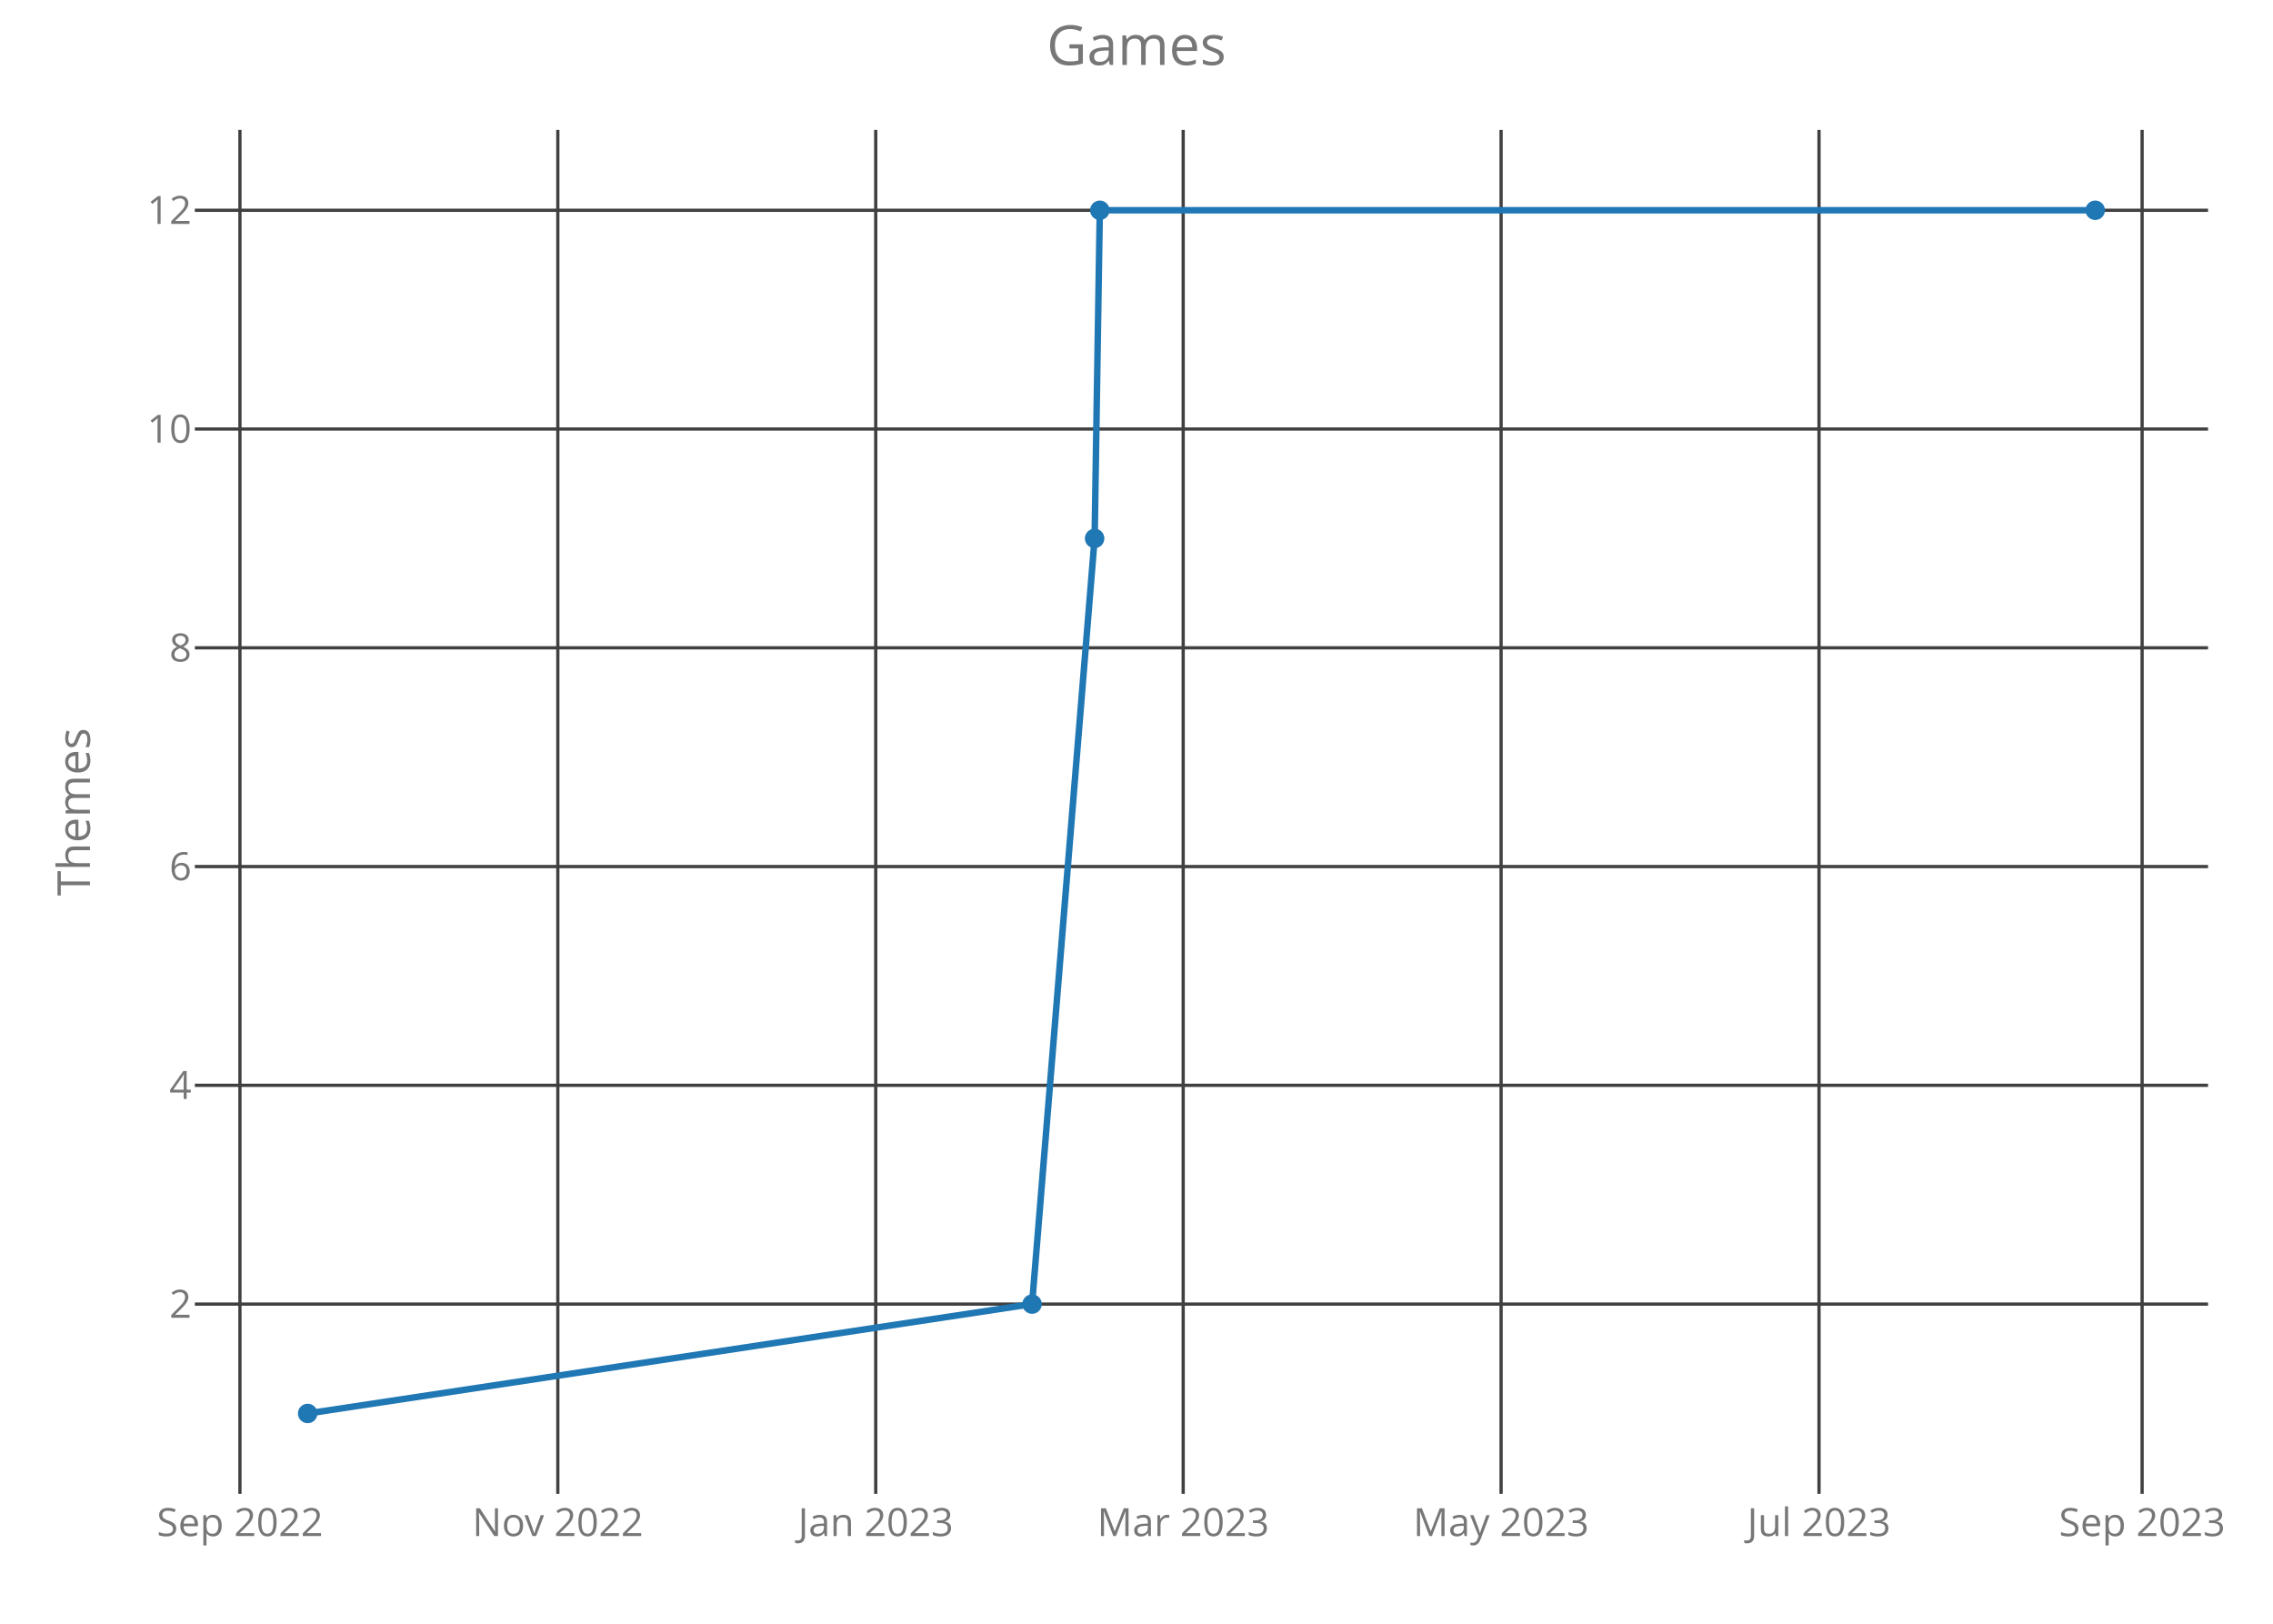
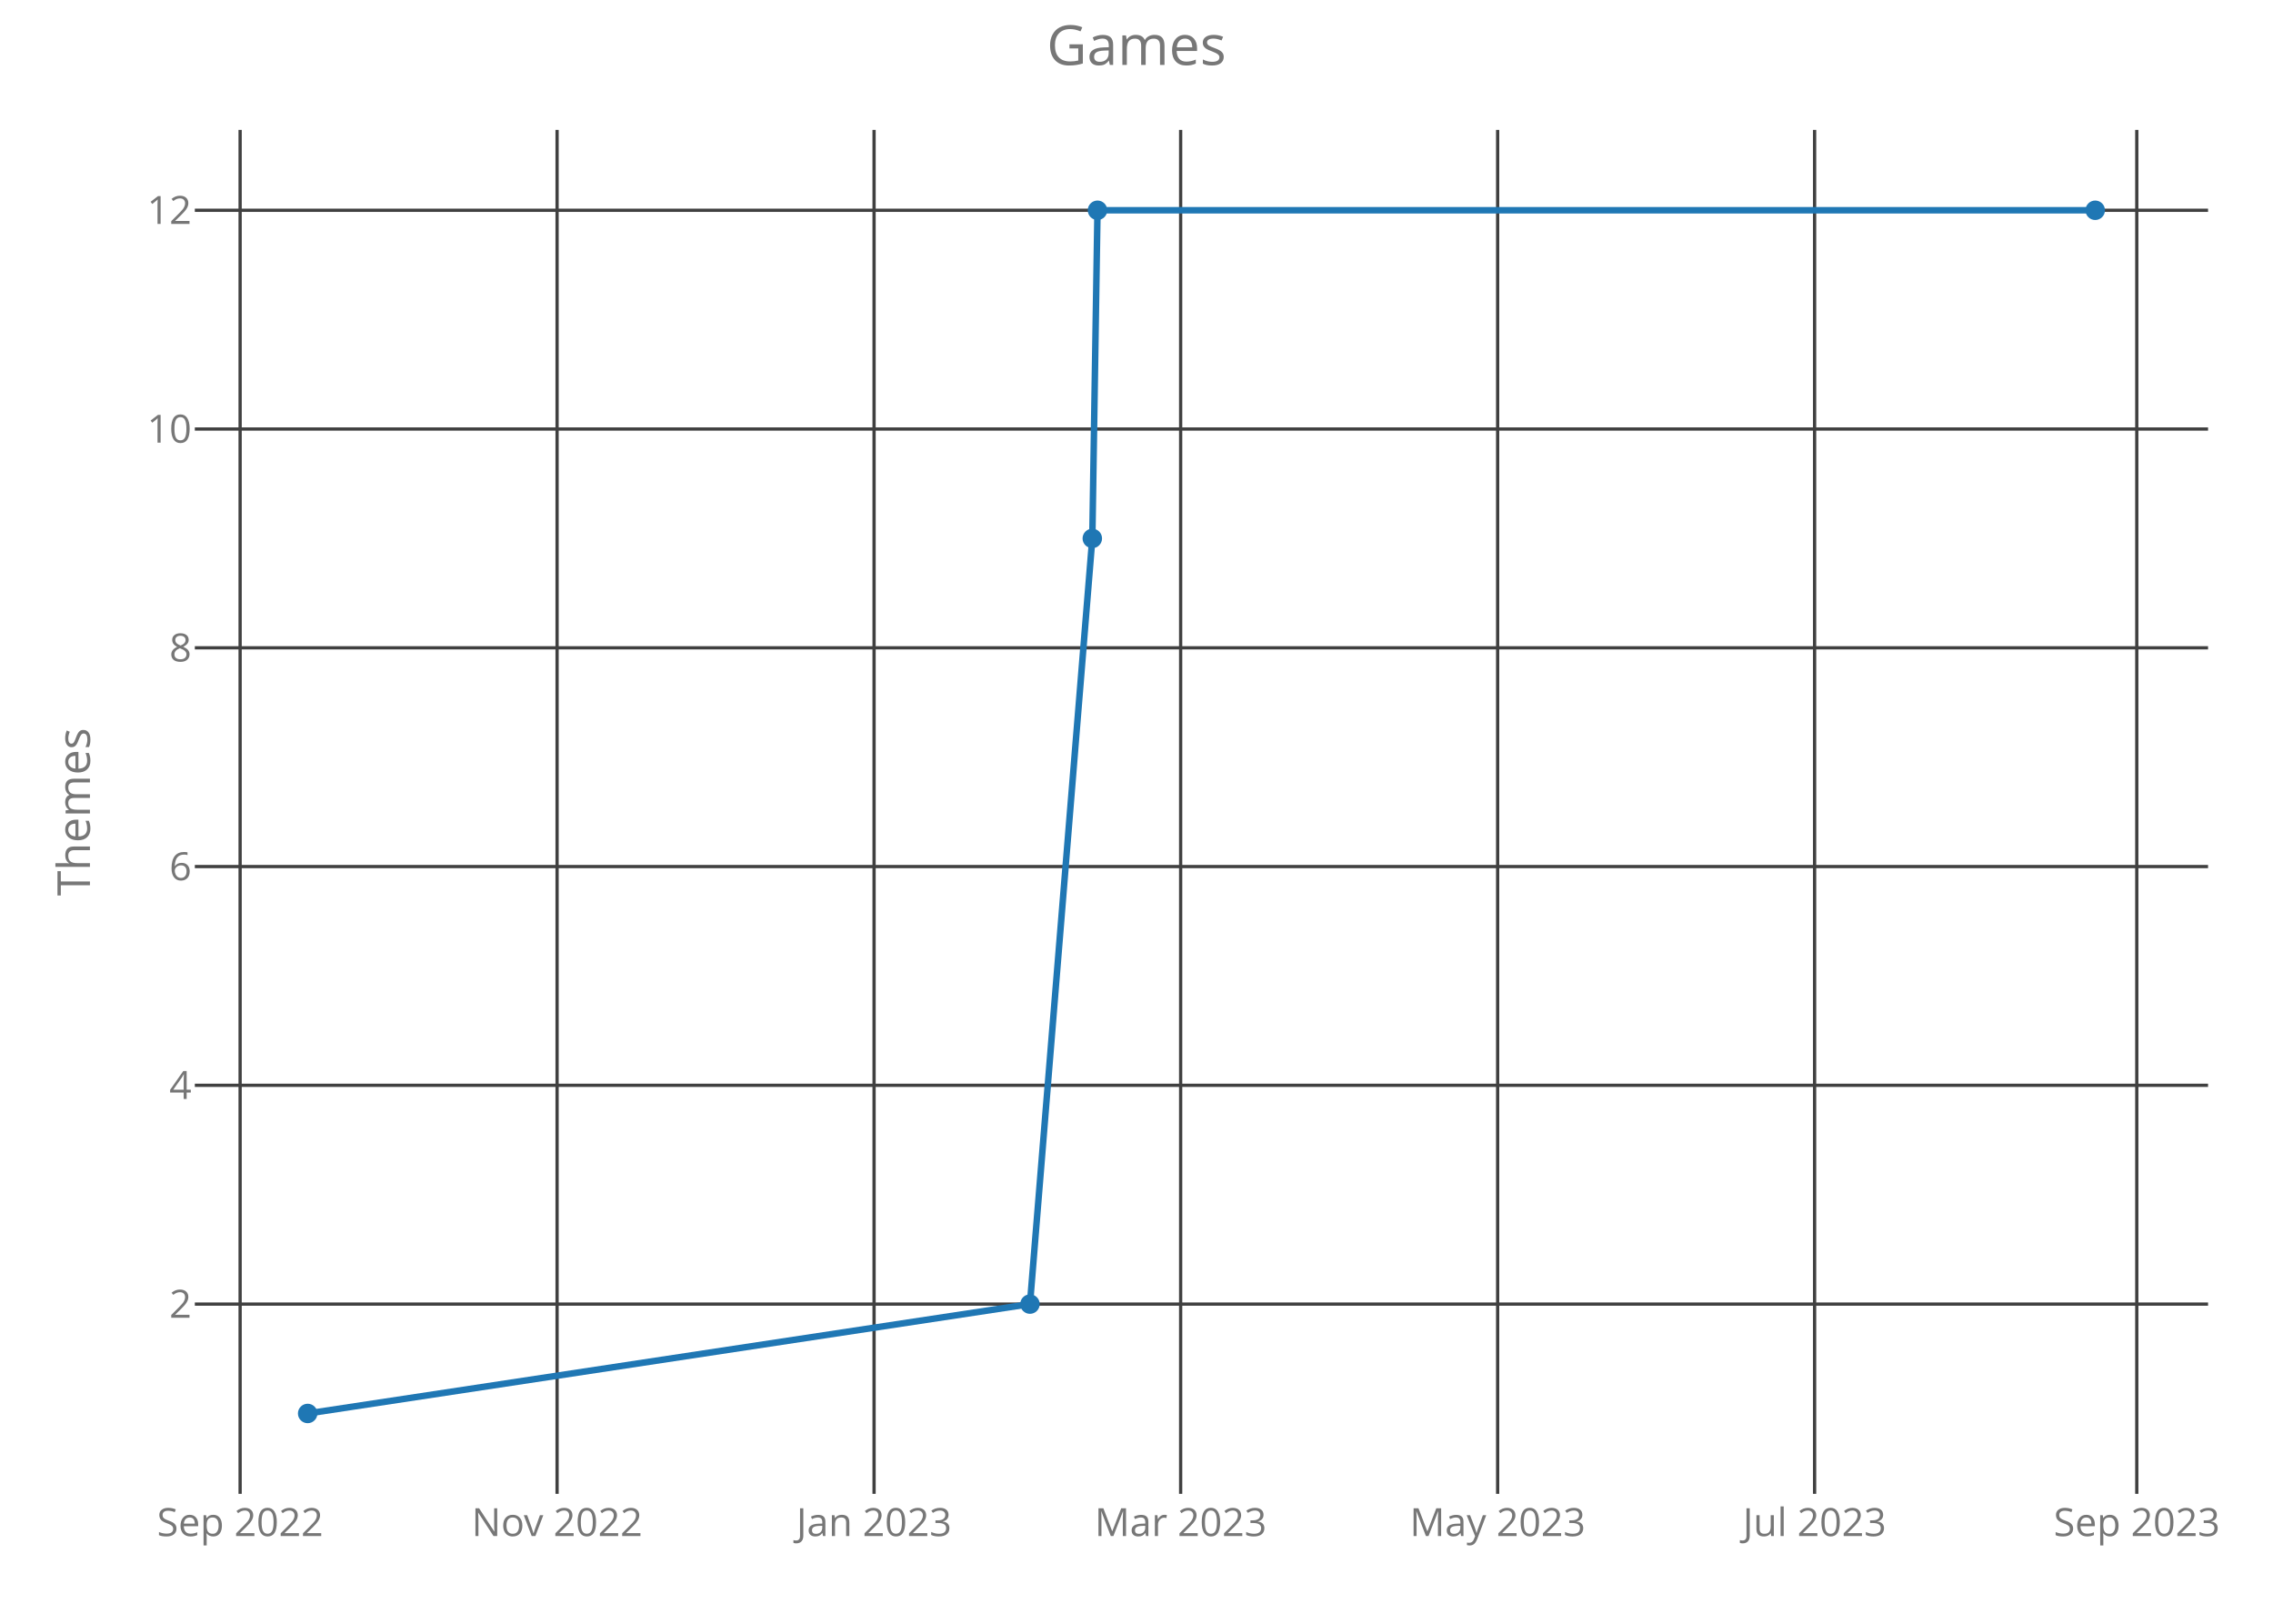
<svg xmlns="http://www.w3.org/2000/svg" class="main-svg" width="700" height="500" style="" viewBox="0 0 700 500">
  <rect x="0" y="0" width="700" height="500" style="fill: rgb(0, 0, 0); fill-opacity: 0;" />
-   <defs id="defs-3c9da7">
+   <defs id="defs-48064f">
    <g class="clips">
-       <clipPath id="clip3c9da7xyplot" class="plotclip">
+       <clipPath id="clip48064fxyplot" class="plotclip">
        <rect width="620" height="420" />
      </clipPath>
-       <clipPath class="axesclip" id="clip3c9da7x">
+       <clipPath class="axesclip" id="clip48064fx">
        <rect x="60" y="0" width="620" height="500" />
      </clipPath>
-       <clipPath class="axesclip" id="clip3c9da7y">
+       <clipPath class="axesclip" id="clip48064fy">
        <rect x="0" y="40" width="700" height="420" />
      </clipPath>
-       <clipPath class="axesclip" id="clip3c9da7xy">
+       <clipPath class="axesclip" id="clip48064fxy">
        <rect x="60" y="40" width="620" height="420" />
      </clipPath>
    </g>
    <g class="gradients" />
  </defs>
  <g class="bglayer">
    <rect class="bg" x="60" y="40" width="620" height="420" style="fill: rgb(0, 0, 0); fill-opacity: 0; stroke-width: 0;" />
  </g>
  <g class="layer-below">
    <g class="imagelayer" />
    <g class="shapelayer" />
  </g>
  <g class="cartesianlayer">
    <g class="subplot xy">
      <g class="layer-subplot">
        <g class="shapelayer" />
        <g class="imagelayer" />
      </g>
      <g class="gridlayer">
        <g class="x">
-           <path class="xgrid crisp" transform="translate(73.89,0)" d="M0,40v420" style="stroke: rgb(64, 64, 64); stroke-opacity: 1; stroke-width: 1px;" />
-           <path class="xgrid crisp" transform="translate(171.79,0)" d="M0,40v420" style="stroke: rgb(64, 64, 64); stroke-opacity: 1; stroke-width: 1px;" />
-           <path class="xgrid crisp" transform="translate(269.69,0)" d="M0,40v420" style="stroke: rgb(64, 64, 64); stroke-opacity: 1; stroke-width: 1px;" />
-           <path class="xgrid crisp" transform="translate(364.38,0)" d="M0,40v420" style="stroke: rgb(64, 64, 64); stroke-opacity: 1; stroke-width: 1px;" />
-           <path class="xgrid crisp" transform="translate(462.28,0)" d="M0,40v420" style="stroke: rgb(64, 64, 64); stroke-opacity: 1; stroke-width: 1px;" />
-           <path class="xgrid crisp" transform="translate(560.19,0)" d="M0,40v420" style="stroke: rgb(64, 64, 64); stroke-opacity: 1; stroke-width: 1px;" />
-           <path class="xgrid crisp" transform="translate(659.69,0)" d="M0,40v420" style="stroke: rgb(64, 64, 64); stroke-opacity: 1; stroke-width: 1px;" />
+           <path class="xgrid crisp" transform="translate(73.95,0)" d="M0,40v420" style="stroke: rgb(64, 64, 64); stroke-opacity: 1; stroke-width: 1px;" />
+           <path class="xgrid crisp" transform="translate(171.56,0)" d="M0,40v420" style="stroke: rgb(64, 64, 64); stroke-opacity: 1; stroke-width: 1px;" />
+           <path class="xgrid crisp" transform="translate(269.18,0)" d="M0,40v420" style="stroke: rgb(64, 64, 64); stroke-opacity: 1; stroke-width: 1px;" />
+           <path class="xgrid crisp" transform="translate(363.6,0)" d="M0,40v420" style="stroke: rgb(64, 64, 64); stroke-opacity: 1; stroke-width: 1px;" />
+           <path class="xgrid crisp" transform="translate(461.22,0)" d="M0,40v420" style="stroke: rgb(64, 64, 64); stroke-opacity: 1; stroke-width: 1px;" />
+           <path class="xgrid crisp" transform="translate(558.83,0)" d="M0,40v420" style="stroke: rgb(64, 64, 64); stroke-opacity: 1; stroke-width: 1px;" />
+           <path class="xgrid crisp" transform="translate(658.05,0)" d="M0,40v420" style="stroke: rgb(64, 64, 64); stroke-opacity: 1; stroke-width: 1px;" />
        </g>
        <g class="y">
          <path class="ygrid crisp" transform="translate(0,401.57)" d="M60,0h620" style="stroke: rgb(64, 64, 64); stroke-opacity: 1; stroke-width: 1px;" />
          <path class="ygrid crisp" transform="translate(0,334.2)" d="M60,0h620" style="stroke: rgb(64, 64, 64); stroke-opacity: 1; stroke-width: 1px;" />
          <path class="ygrid crisp" transform="translate(0,266.84)" d="M60,0h620" style="stroke: rgb(64, 64, 64); stroke-opacity: 1; stroke-width: 1px;" />
          <path class="ygrid crisp" transform="translate(0,199.48)" d="M60,0h620" style="stroke: rgb(64, 64, 64); stroke-opacity: 1; stroke-width: 1px;" />
          <path class="ygrid crisp" transform="translate(0,132.11)" d="M60,0h620" style="stroke: rgb(64, 64, 64); stroke-opacity: 1; stroke-width: 1px;" />
          <path class="ygrid crisp" transform="translate(0,64.75)" d="M60,0h620" style="stroke: rgb(64, 64, 64); stroke-opacity: 1; stroke-width: 1px;" />
        </g>
      </g>
      <g class="zerolinelayer" />
      <path class="xlines-below crisp" d="M0,0" style="fill: none;" />
      <path class="ylines-below crisp" d="M0,0" style="fill: none;" />
      <g class="overlines-below" />
      <g class="xaxislayer-below">
        <g class="xtick">
-           <text text-anchor="middle" x="0" y="473" transform="translate(73.89,0)" style="font-family: 'Open Sans'; font-size: 12px; fill: rgb(119, 119, 119); fill-opacity: 1; white-space: pre;">Sep 2022</text>
+           <text text-anchor="middle" x="0" y="473" transform="translate(73.95,0)" style="font-family: 'Open Sans'; font-size: 12px; fill: rgb(119, 119, 119); fill-opacity: 1; white-space: pre;">Sep 2022</text>
        </g>
        <g class="xtick">
-           <text text-anchor="middle" x="0" y="473" transform="translate(171.79,0)" style="font-family: 'Open Sans'; font-size: 12px; fill: rgb(119, 119, 119); fill-opacity: 1; white-space: pre;">Nov 2022</text>
+           <text text-anchor="middle" x="0" y="473" transform="translate(171.56,0)" style="font-family: 'Open Sans'; font-size: 12px; fill: rgb(119, 119, 119); fill-opacity: 1; white-space: pre;">Nov 2022</text>
        </g>
        <g class="xtick">
-           <text text-anchor="middle" x="0" y="473" transform="translate(269.69,0)" style="font-family: 'Open Sans'; font-size: 12px; fill: rgb(119, 119, 119); fill-opacity: 1; white-space: pre;">Jan 2023</text>
+           <text text-anchor="middle" x="0" y="473" transform="translate(269.18,0)" style="font-family: 'Open Sans'; font-size: 12px; fill: rgb(119, 119, 119); fill-opacity: 1; white-space: pre;">Jan 2023</text>
        </g>
        <g class="xtick">
-           <text text-anchor="middle" x="0" y="473" transform="translate(364.38,0)" style="font-family: 'Open Sans'; font-size: 12px; fill: rgb(119, 119, 119); fill-opacity: 1; white-space: pre;">Mar 2023</text>
+           <text text-anchor="middle" x="0" y="473" transform="translate(363.6,0)" style="font-family: 'Open Sans'; font-size: 12px; fill: rgb(119, 119, 119); fill-opacity: 1; white-space: pre;">Mar 2023</text>
        </g>
        <g class="xtick">
-           <text text-anchor="middle" x="0" y="473" transform="translate(462.28,0)" style="font-family: 'Open Sans'; font-size: 12px; fill: rgb(119, 119, 119); fill-opacity: 1; white-space: pre;">May 2023</text>
+           <text text-anchor="middle" x="0" y="473" transform="translate(461.22,0)" style="font-family: 'Open Sans'; font-size: 12px; fill: rgb(119, 119, 119); fill-opacity: 1; white-space: pre;">May 2023</text>
        </g>
        <g class="xtick">
-           <text text-anchor="middle" x="0" y="473" transform="translate(560.19,0)" style="font-family: 'Open Sans'; font-size: 12px; fill: rgb(119, 119, 119); fill-opacity: 1; white-space: pre;">Jul 2023</text>
+           <text text-anchor="middle" x="0" y="473" transform="translate(558.83,0)" style="font-family: 'Open Sans'; font-size: 12px; fill: rgb(119, 119, 119); fill-opacity: 1; white-space: pre;">Jul 2023</text>
        </g>
        <g class="xtick">
-           <text text-anchor="middle" x="0" y="473" transform="translate(659.69,0)" style="font-family: 'Open Sans'; font-size: 12px; fill: rgb(119, 119, 119); fill-opacity: 1; white-space: pre;">Sep 2023</text>
+           <text text-anchor="middle" x="0" y="473" transform="translate(658.05,0)" style="font-family: 'Open Sans'; font-size: 12px; fill: rgb(119, 119, 119); fill-opacity: 1; white-space: pre;">Sep 2023</text>
        </g>
      </g>
      <g class="yaxislayer-below">
        <g class="ytick">
          <text text-anchor="end" x="59" y="4.2" transform="translate(0,401.57)" style="font-family: 'Open Sans'; font-size: 12px; fill: rgb(119, 119, 119); fill-opacity: 1; white-space: pre;">2</text>
        </g>
        <g class="ytick">
          <text text-anchor="end" x="59" y="4.2" transform="translate(0,334.2)" style="font-family: 'Open Sans'; font-size: 12px; fill: rgb(119, 119, 119); fill-opacity: 1; white-space: pre;">4</text>
        </g>
        <g class="ytick">
          <text text-anchor="end" x="59" y="4.2" transform="translate(0,266.84)" style="font-family: 'Open Sans'; font-size: 12px; fill: rgb(119, 119, 119); fill-opacity: 1; white-space: pre;">6</text>
        </g>
        <g class="ytick">
          <text text-anchor="end" x="59" y="4.2" transform="translate(0,199.48)" style="font-family: 'Open Sans'; font-size: 12px; fill: rgb(119, 119, 119); fill-opacity: 1; white-space: pre;">8</text>
        </g>
        <g class="ytick">
          <text text-anchor="end" x="59" y="4.2" transform="translate(0,132.11)" style="font-family: 'Open Sans'; font-size: 12px; fill: rgb(119, 119, 119); fill-opacity: 1; white-space: pre;">10</text>
        </g>
        <g class="ytick">
          <text text-anchor="end" x="59" y="4.2" transform="translate(0,64.75)" style="font-family: 'Open Sans'; font-size: 12px; fill: rgb(119, 119, 119); fill-opacity: 1; white-space: pre;">12</text>
        </g>
      </g>
      <g class="overaxes-below" />
-       <g class="plot" transform="translate(60,40)" clip-path="url('#clip3c9da7xyplot')">
+       <g class="plot" transform="translate(60,40)" clip-path="url('#clip48064fxyplot')">
        <g class="scatterlayer mlayer">
-           <g class="trace scatter traced320d4" style="stroke-miterlimit: 2; opacity: 1;">
+           <g class="trace scatter tracefa1d5b" style="stroke-miterlimit: 2; opacity: 1;">
            <g class="fills" />
            <g class="errorbars" />
            <g class="lines">
-               <path class="js-line" d="M34.75,395.25L257.84,361.57L277.1,125.8L278.7,24.75L585.25,24.75" style="vector-effect: non-scaling-stroke; fill: none; stroke: rgb(31, 119, 180); stroke-opacity: 1; stroke-width: 2px; opacity: 1;" />
+               <path class="js-line" d="M34.75,395.25L257.19,361.57L276.39,125.8L277.99,24.75L585.25,24.75" style="vector-effect: non-scaling-stroke; fill: none; stroke: rgb(31, 119, 180); stroke-opacity: 1; stroke-width: 2px; opacity: 1;" />
            </g>
            <g class="points">
              <path class="point" transform="translate(34.75,395.25)" d="M3,0A3,3 0 1,1 0,-3A3,3 0 0,1 3,0Z" style="opacity: 1; stroke-width: 0px; fill: rgb(31, 119, 180); fill-opacity: 1;" />
-               <path class="point" transform="translate(257.84,361.57)" d="M3,0A3,3 0 1,1 0,-3A3,3 0 0,1 3,0Z" style="opacity: 1; stroke-width: 0px; fill: rgb(31, 119, 180); fill-opacity: 1;" />
-               <path class="point" transform="translate(277.1,125.8)" d="M3,0A3,3 0 1,1 0,-3A3,3 0 0,1 3,0Z" style="opacity: 1; stroke-width: 0px; fill: rgb(31, 119, 180); fill-opacity: 1;" />
-               <path class="point" transform="translate(278.7,24.75)" d="M3,0A3,3 0 1,1 0,-3A3,3 0 0,1 3,0Z" style="opacity: 1; stroke-width: 0px; fill: rgb(31, 119, 180); fill-opacity: 1;" />
+               <path class="point" transform="translate(257.19,361.57)" d="M3,0A3,3 0 1,1 0,-3A3,3 0 0,1 3,0Z" style="opacity: 1; stroke-width: 0px; fill: rgb(31, 119, 180); fill-opacity: 1;" />
+               <path class="point" transform="translate(276.39,125.8)" d="M3,0A3,3 0 1,1 0,-3A3,3 0 0,1 3,0Z" style="opacity: 1; stroke-width: 0px; fill: rgb(31, 119, 180); fill-opacity: 1;" />
+               <path class="point" transform="translate(277.99,24.75)" d="M3,0A3,3 0 1,1 0,-3A3,3 0 0,1 3,0Z" style="opacity: 1; stroke-width: 0px; fill: rgb(31, 119, 180); fill-opacity: 1;" />
              <path class="point" transform="translate(585.25,24.75)" d="M3,0A3,3 0 1,1 0,-3A3,3 0 0,1 3,0Z" style="opacity: 1; stroke-width: 0px; fill: rgb(31, 119, 180); fill-opacity: 1;" />
            </g>
            <g class="text" />
          </g>
        </g>
      </g>
      <g class="overplot" />
      <path class="xlines-above" />
      <path class="ylines-above" />
      <g class="overlines-above" />
      <g class="xaxislayer-above" />
      <g class="yaxislayer-above" />
      <g class="overaxes-above" />
    </g>
  </g>
  <g class="polarlayer" />
  <g class="ternarylayer" />
  <g class="geolayer" />
  <g class="funnelarealayer" />
  <g class="pielayer" />
  <g class="treemaplayer" />
  <g class="sunburstlayer" />
  <g class="glimages" />
-   <defs id="topdefs-3c9da7">
+   <defs id="topdefs-48064f">
    <g class="clips" />
  </defs>
  <g class="layer-above">
    <g class="imagelayer" />
    <g class="shapelayer" />
  </g>
  <g class="infolayer">
    <g class="g-gtitle">
      <text class="gtitle" x="350" y="20" text-anchor="middle" dy="0em" style="font-family: 'Open Sans'; font-size: 17px; fill: rgb(119, 119, 119); opacity: 1; font-weight: normal; white-space: pre;">Games</text>
    </g>
    <g class="g-xtitle" />
    <g class="g-ytitle">
      <text class="ytitle" transform="rotate(-90,27.7,250)" x="27.7" y="250" text-anchor="middle" style="font-family: 'Open Sans'; font-size: 14px; fill: rgb(119, 119, 119); opacity: 1; font-weight: normal; white-space: pre;">Themes</text>
    </g>
  </g>
</svg>
